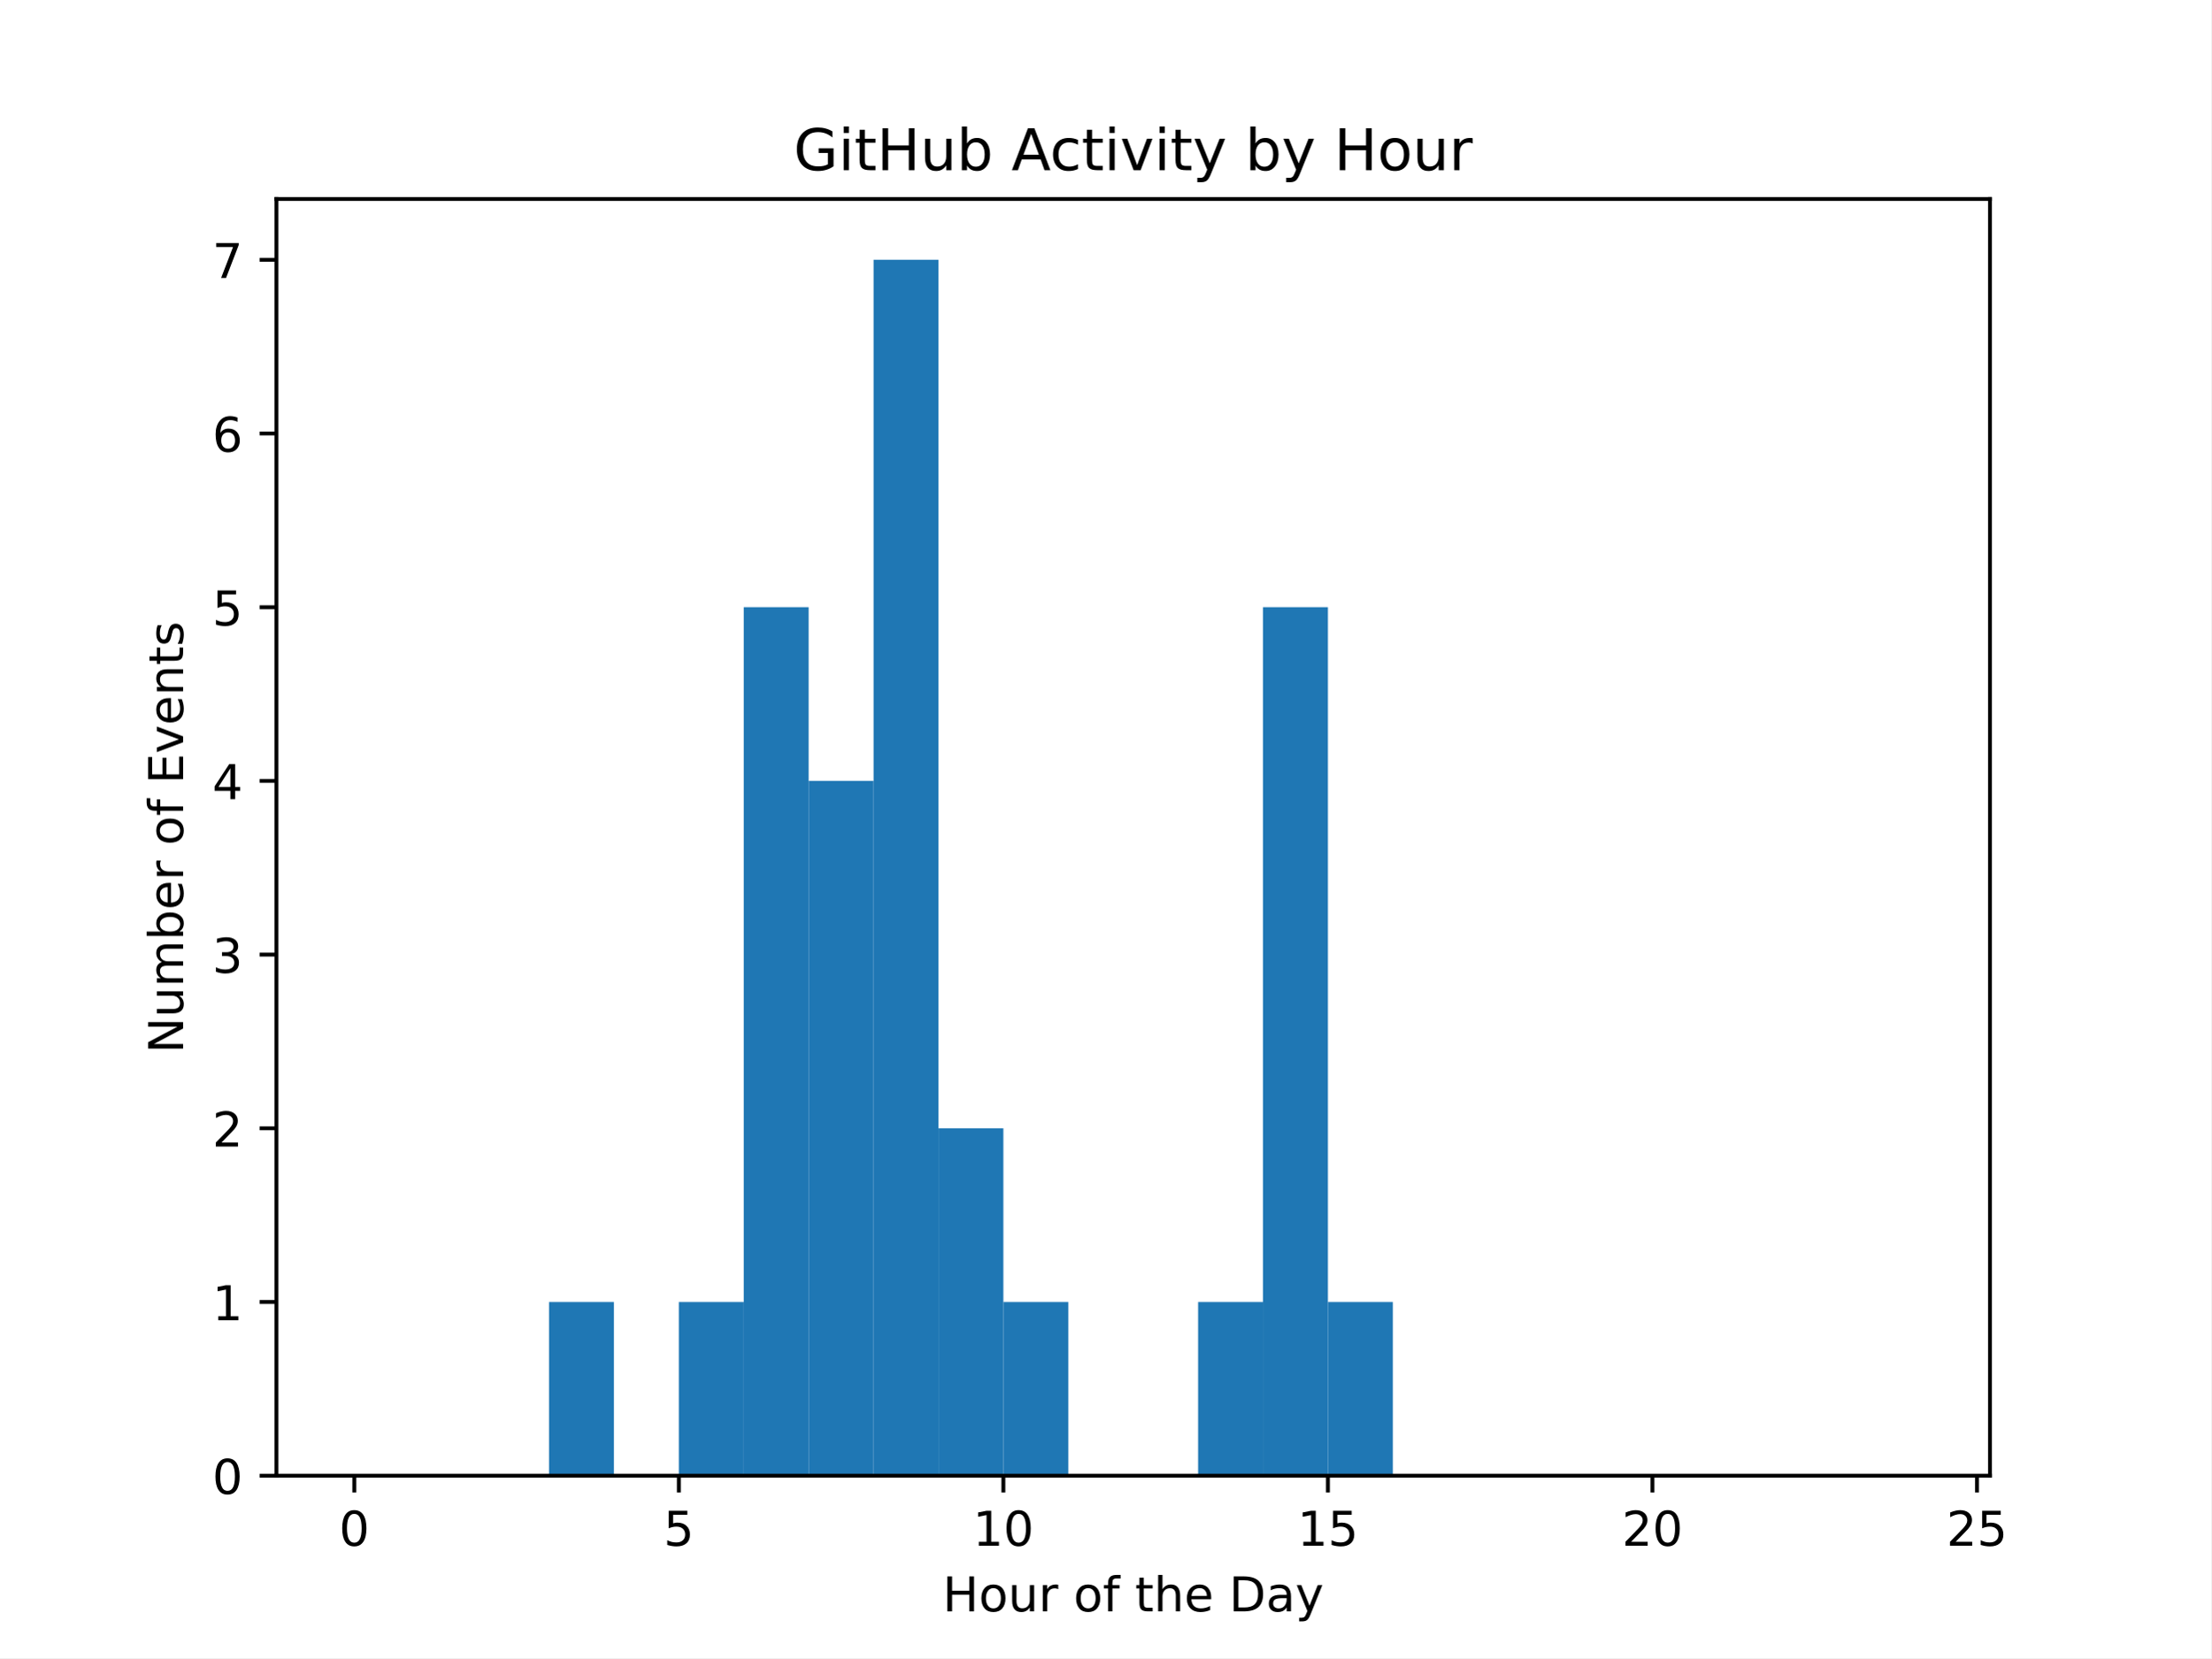
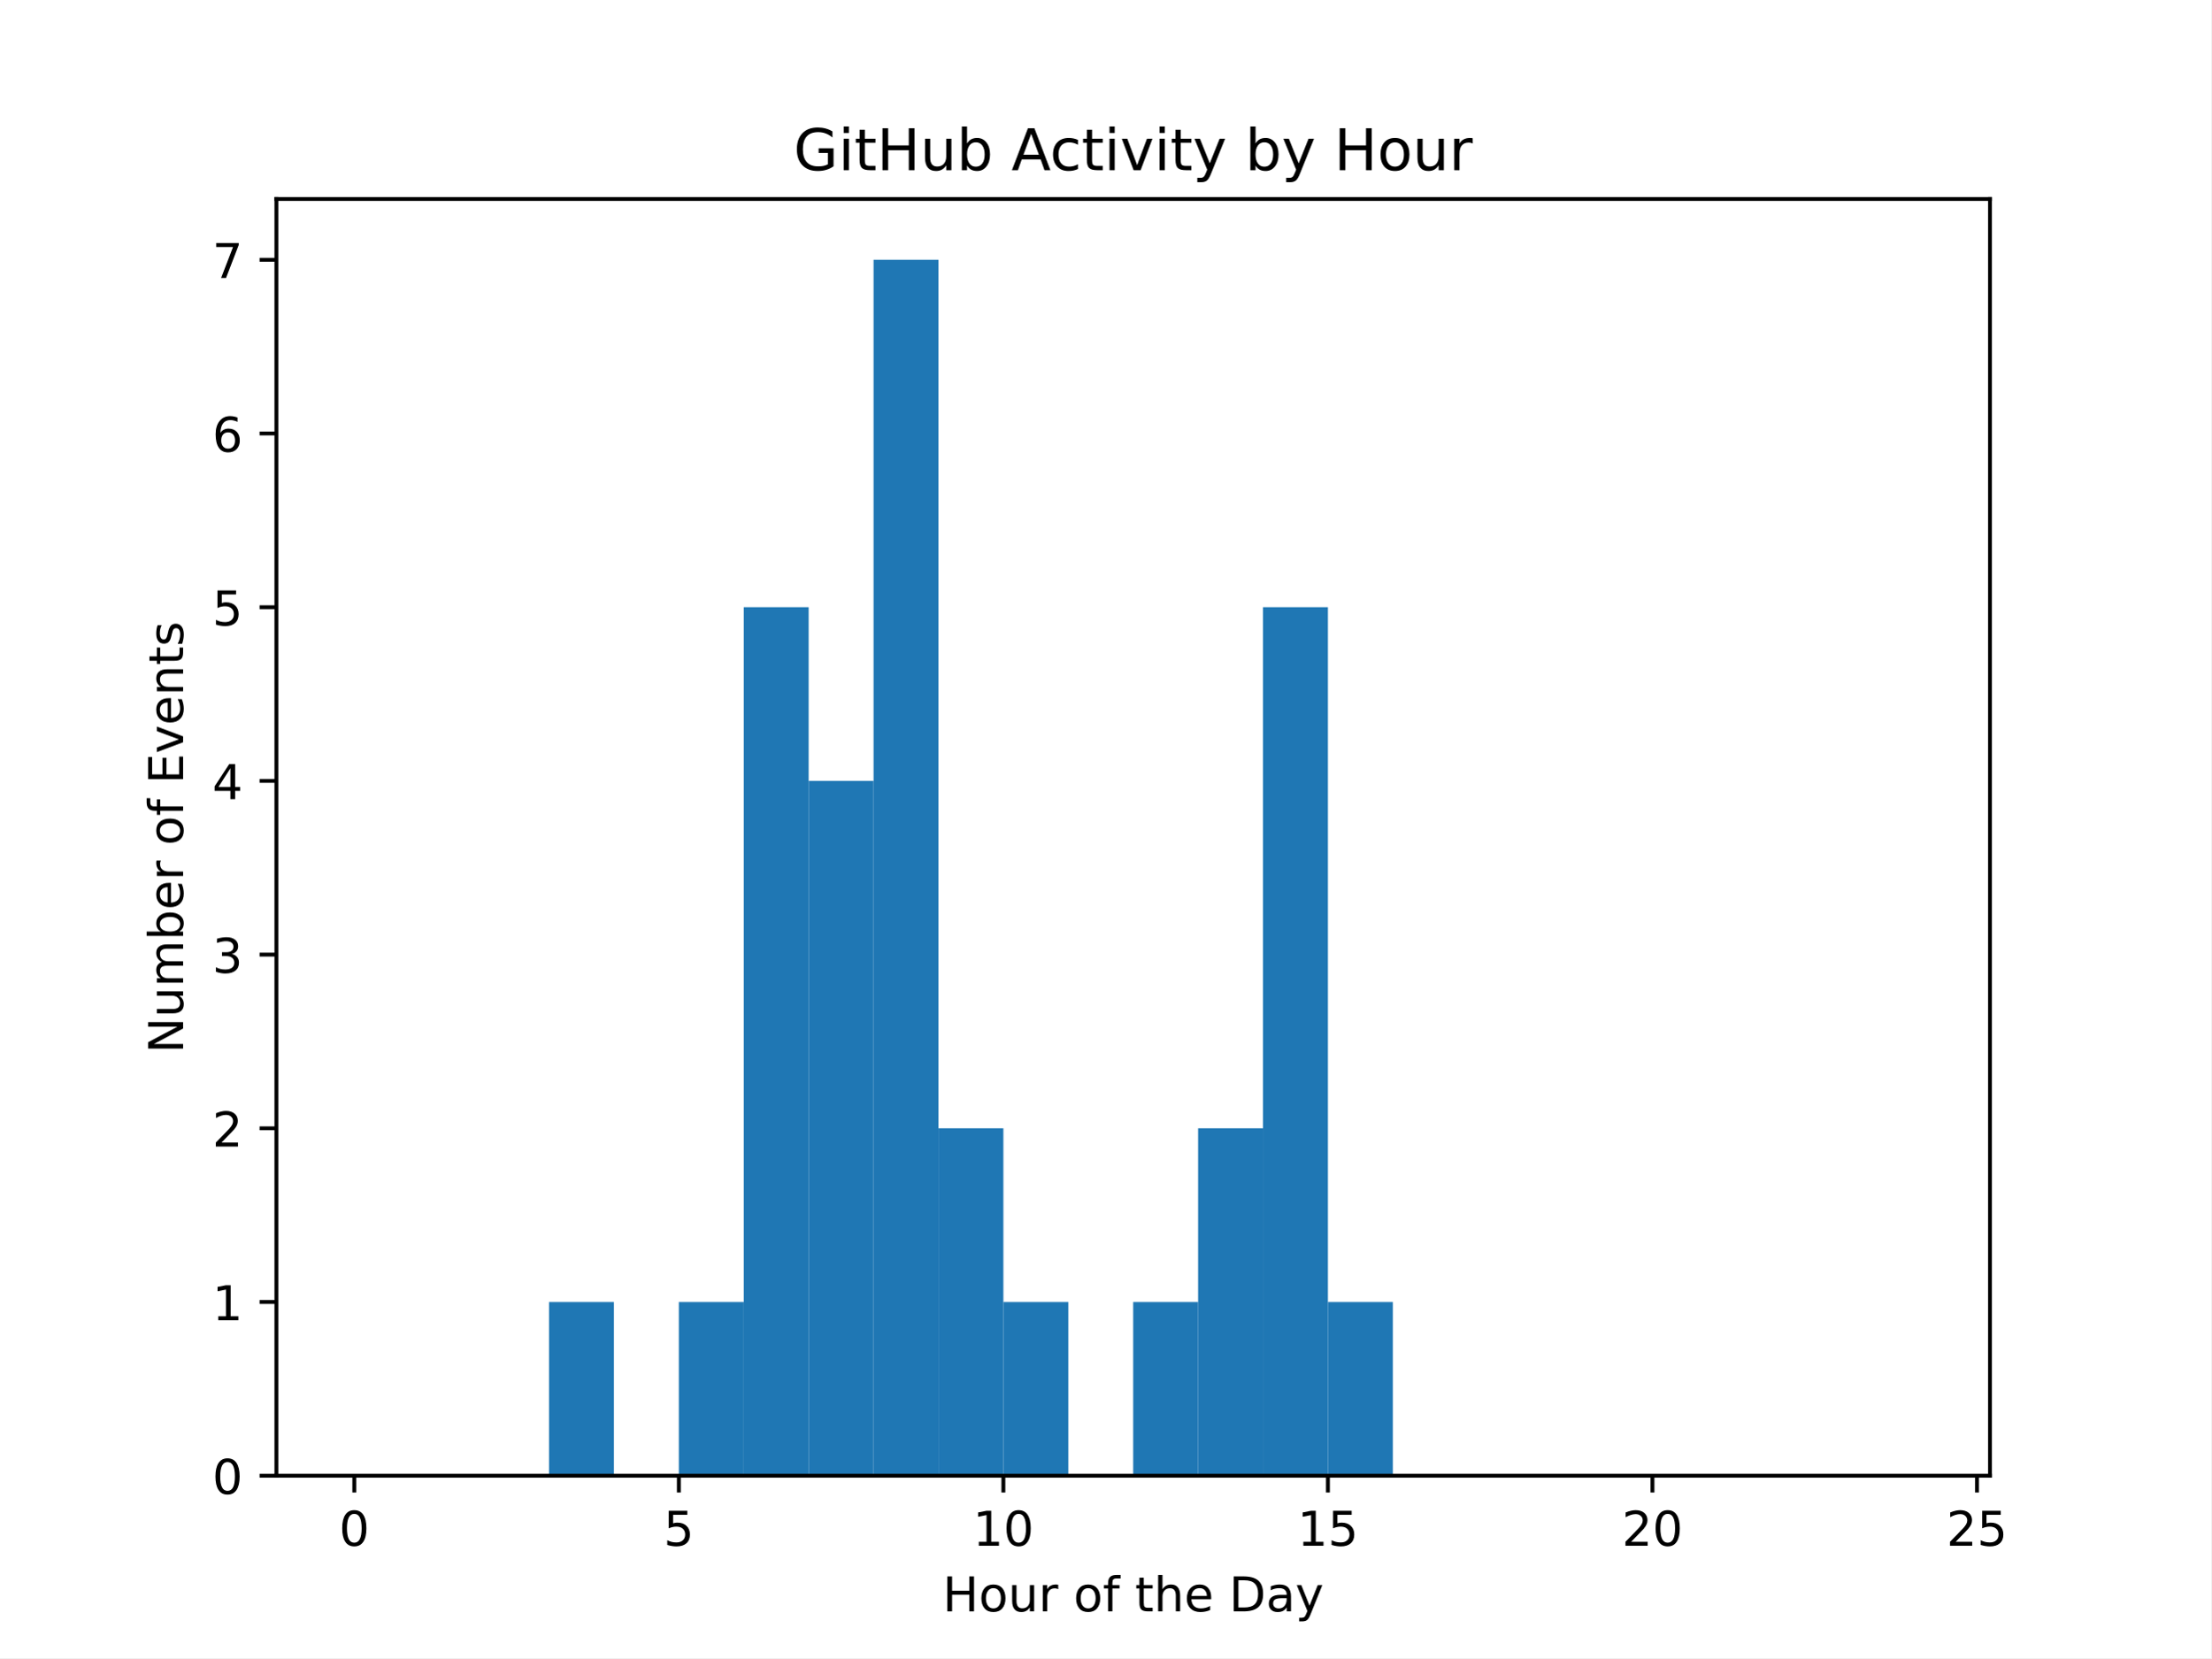
<svg xmlns="http://www.w3.org/2000/svg" xmlns:xlink="http://www.w3.org/1999/xlink" width="460.8pt" height="345.6pt" viewBox="0 0 460.8 345.6" version="1.1">
  <defs>
    <style type="text/css">*{stroke-linejoin: round; stroke-linecap: butt}</style>
  </defs>
  <g id="figure_1">
    <g id="patch_1">
      <path d="M 0 345.6  L 460.8 345.6  L 460.8 0  L 0 0  z " style="fill: #ffffff" />
    </g>
    <g id="axes_1">
      <g id="patch_2">
        <path d="M 57.6 307.584  L 414.72 307.584  L 414.72 41.472  L 57.6 41.472  z " style="fill: #ffffff" />
      </g>
      <g id="patch_3">
-         <path d="M 73.833 307.584  L 87.36 307.584  L 87.36 307.584  L 73.833 307.584  z " clip-path="url(#p071bc05640)" style="fill: #1f77b4" />
+         <path d="M 73.833 307.584  L 87.36 307.584  L 87.36 307.584  L 73.833 307.584  z " clip-path="url(#p3cbba0bc69)" style="fill: #1f77b4" />
      </g>
      <g id="patch_4">
-         <path d="M 87.36 307.584  L 100.887 307.584  L 100.887 307.584  L 87.36 307.584  z " clip-path="url(#p071bc05640)" style="fill: #1f77b4" />
+         <path d="M 87.36 307.584  L 100.887 307.584  L 100.887 307.584  L 87.36 307.584  z " clip-path="url(#p3cbba0bc69)" style="fill: #1f77b4" />
      </g>
      <g id="patch_5">
-         <path d="M 100.887 307.584  L 114.415 307.584  L 114.415 307.584  L 100.887 307.584  z " clip-path="url(#p071bc05640)" style="fill: #1f77b4" />
+         <path d="M 100.887 307.584  L 114.415 307.584  L 114.415 307.584  L 100.887 307.584  z " clip-path="url(#p3cbba0bc69)" style="fill: #1f77b4" />
      </g>
      <g id="patch_6">
-         <path d="M 114.415 307.584  L 127.942 307.584  L 127.942 271.378  L 114.415 271.378  z " clip-path="url(#p071bc05640)" style="fill: #1f77b4" />
+         <path d="M 114.415 307.584  L 127.942 307.584  L 127.942 271.378  L 114.415 271.378  z " clip-path="url(#p3cbba0bc69)" style="fill: #1f77b4" />
      </g>
      <g id="patch_7">
-         <path d="M 127.942 307.584  L 141.469 307.584  L 141.469 307.584  L 127.942 307.584  z " clip-path="url(#p071bc05640)" style="fill: #1f77b4" />
+         <path d="M 127.942 307.584  L 141.469 307.584  L 141.469 307.584  L 127.942 307.584  z " clip-path="url(#p3cbba0bc69)" style="fill: #1f77b4" />
      </g>
      <g id="patch_8">
-         <path d="M 141.469 307.584  L 154.996 307.584  L 154.996 271.378  L 141.469 271.378  z " clip-path="url(#p071bc05640)" style="fill: #1f77b4" />
+         <path d="M 141.469 307.584  L 154.996 307.584  L 154.996 271.378  L 141.469 271.378  z " clip-path="url(#p3cbba0bc69)" style="fill: #1f77b4" />
      </g>
      <g id="patch_9">
-         <path d="M 154.996 307.584  L 168.524 307.584  L 168.524 126.555  L 154.996 126.555  z " clip-path="url(#p071bc05640)" style="fill: #1f77b4" />
+         <path d="M 154.996 307.584  L 168.524 307.584  L 168.524 126.555  L 154.996 126.555  z " clip-path="url(#p3cbba0bc69)" style="fill: #1f77b4" />
      </g>
      <g id="patch_10">
-         <path d="M 168.524 307.584  L 182.051 307.584  L 182.051 162.761  L 168.524 162.761  z " clip-path="url(#p071bc05640)" style="fill: #1f77b4" />
+         <path d="M 168.524 307.584  L 182.051 307.584  L 182.051 162.761  L 168.524 162.761  z " clip-path="url(#p3cbba0bc69)" style="fill: #1f77b4" />
      </g>
      <g id="patch_11">
-         <path d="M 182.051 307.584  L 195.578 307.584  L 195.578 54.144  L 182.051 54.144  z " clip-path="url(#p071bc05640)" style="fill: #1f77b4" />
+         <path d="M 182.051 307.584  L 195.578 307.584  L 195.578 54.144  L 182.051 54.144  z " clip-path="url(#p3cbba0bc69)" style="fill: #1f77b4" />
      </g>
      <g id="patch_12">
-         <path d="M 195.578 307.584  L 209.105 307.584  L 209.105 235.173  L 195.578 235.173  z " clip-path="url(#p071bc05640)" style="fill: #1f77b4" />
+         <path d="M 195.578 307.584  L 209.105 307.584  L 209.105 235.173  L 195.578 235.173  z " clip-path="url(#p3cbba0bc69)" style="fill: #1f77b4" />
      </g>
      <g id="patch_13">
-         <path d="M 209.105 307.584  L 222.633 307.584  L 222.633 271.378  L 209.105 271.378  z " clip-path="url(#p071bc05640)" style="fill: #1f77b4" />
+         <path d="M 209.105 307.584  L 222.633 307.584  L 222.633 271.378  L 209.105 271.378  z " clip-path="url(#p3cbba0bc69)" style="fill: #1f77b4" />
      </g>
      <g id="patch_14">
-         <path d="M 222.633 307.584  L 236.16 307.584  L 236.16 307.584  L 222.633 307.584  z " clip-path="url(#p071bc05640)" style="fill: #1f77b4" />
+         <path d="M 222.633 307.584  L 236.16 307.584  L 236.16 307.584  L 222.633 307.584  z " clip-path="url(#p3cbba0bc69)" style="fill: #1f77b4" />
      </g>
      <g id="patch_15">
-         <path d="M 236.16 307.584  L 249.687 307.584  L 249.687 307.584  L 236.16 307.584  z " clip-path="url(#p071bc05640)" style="fill: #1f77b4" />
+         <path d="M 236.16 307.584  L 249.687 307.584  L 249.687 271.378  L 236.16 271.378  z " clip-path="url(#p3cbba0bc69)" style="fill: #1f77b4" />
      </g>
      <g id="patch_16">
-         <path d="M 249.687 307.584  L 263.215 307.584  L 263.215 271.378  L 249.687 271.378  z " clip-path="url(#p071bc05640)" style="fill: #1f77b4" />
+         <path d="M 249.687 307.584  L 263.215 307.584  L 263.215 235.173  L 249.687 235.173  z " clip-path="url(#p3cbba0bc69)" style="fill: #1f77b4" />
      </g>
      <g id="patch_17">
-         <path d="M 263.215 307.584  L 276.742 307.584  L 276.742 126.555  L 263.215 126.555  z " clip-path="url(#p071bc05640)" style="fill: #1f77b4" />
+         <path d="M 263.215 307.584  L 276.742 307.584  L 276.742 126.555  L 263.215 126.555  z " clip-path="url(#p3cbba0bc69)" style="fill: #1f77b4" />
      </g>
      <g id="patch_18">
-         <path d="M 276.742 307.584  L 290.269 307.584  L 290.269 271.378  L 276.742 271.378  z " clip-path="url(#p071bc05640)" style="fill: #1f77b4" />
+         <path d="M 276.742 307.584  L 290.269 307.584  L 290.269 271.378  L 276.742 271.378  z " clip-path="url(#p3cbba0bc69)" style="fill: #1f77b4" />
      </g>
      <g id="patch_19">
-         <path d="M 290.269 307.584  L 303.796 307.584  L 303.796 307.584  L 290.269 307.584  z " clip-path="url(#p071bc05640)" style="fill: #1f77b4" />
+         <path d="M 290.269 307.584  L 303.796 307.584  L 303.796 307.584  L 290.269 307.584  z " clip-path="url(#p3cbba0bc69)" style="fill: #1f77b4" />
      </g>
      <g id="patch_20">
-         <path d="M 303.796 307.584  L 317.324 307.584  L 317.324 307.584  L 303.796 307.584  z " clip-path="url(#p071bc05640)" style="fill: #1f77b4" />
+         <path d="M 303.796 307.584  L 317.324 307.584  L 317.324 307.584  L 303.796 307.584  z " clip-path="url(#p3cbba0bc69)" style="fill: #1f77b4" />
      </g>
      <g id="patch_21">
-         <path d="M 317.324 307.584  L 330.851 307.584  L 330.851 307.584  L 317.324 307.584  z " clip-path="url(#p071bc05640)" style="fill: #1f77b4" />
+         <path d="M 317.324 307.584  L 330.851 307.584  L 330.851 307.584  L 317.324 307.584  z " clip-path="url(#p3cbba0bc69)" style="fill: #1f77b4" />
      </g>
      <g id="patch_22">
-         <path d="M 330.851 307.584  L 344.378 307.584  L 344.378 307.584  L 330.851 307.584  z " clip-path="url(#p071bc05640)" style="fill: #1f77b4" />
+         <path d="M 330.851 307.584  L 344.378 307.584  L 344.378 307.584  L 330.851 307.584  z " clip-path="url(#p3cbba0bc69)" style="fill: #1f77b4" />
      </g>
      <g id="patch_23">
-         <path d="M 344.378 307.584  L 357.905 307.584  L 357.905 307.584  L 344.378 307.584  z " clip-path="url(#p071bc05640)" style="fill: #1f77b4" />
+         <path d="M 344.378 307.584  L 357.905 307.584  L 357.905 307.584  L 344.378 307.584  z " clip-path="url(#p3cbba0bc69)" style="fill: #1f77b4" />
      </g>
      <g id="patch_24">
-         <path d="M 357.905 307.584  L 371.433 307.584  L 371.433 307.584  L 357.905 307.584  z " clip-path="url(#p071bc05640)" style="fill: #1f77b4" />
+         <path d="M 357.905 307.584  L 371.433 307.584  L 371.433 307.584  L 357.905 307.584  z " clip-path="url(#p3cbba0bc69)" style="fill: #1f77b4" />
      </g>
      <g id="patch_25">
-         <path d="M 371.433 307.584  L 384.96 307.584  L 384.96 307.584  L 371.433 307.584  z " clip-path="url(#p071bc05640)" style="fill: #1f77b4" />
+         <path d="M 371.433 307.584  L 384.96 307.584  L 384.96 307.584  L 371.433 307.584  z " clip-path="url(#p3cbba0bc69)" style="fill: #1f77b4" />
      </g>
      <g id="patch_26">
-         <path d="M 384.96 307.584  L 398.487 307.584  L 398.487 307.584  L 384.96 307.584  z " clip-path="url(#p071bc05640)" style="fill: #1f77b4" />
+         <path d="M 384.96 307.584  L 398.487 307.584  L 398.487 307.584  L 384.96 307.584  z " clip-path="url(#p3cbba0bc69)" style="fill: #1f77b4" />
      </g>
      <g id="matplotlib.axis_1">
        <g id="xtick_1">
          <g id="line2d_1">
            <defs>
-               <path id="m76fe53823c" d="M 0 0  L 0 3.5  " style="stroke: #000000; stroke-width: 0.8" />
+               <path id="m17917fd426" d="M 0 0  L 0 3.5  " style="stroke: #000000; stroke-width: 0.8" />
            </defs>
            <g>
-               <use xlink:href="#m76fe53823c" x="73.833" y="307.584" style="stroke: #000000; stroke-width: 0.8" />
+               <use xlink:href="#m17917fd426" x="73.833" y="307.584" style="stroke: #000000; stroke-width: 0.8" />
            </g>
          </g>
          <g id="text_1">
            <g transform="translate(70.65148 322.1824) scale(0.1 -0.1)">
              <defs>
                <path id="DejaVuSans-30" d="M 2034 4250  Q 1547 4250 1301 3770  Q 1056 3291 1056 2328  Q 1056 1369 1301 889  Q 1547 409 2034 409  Q 2525 409 2770 889  Q 3016 1369 3016 2328  Q 3016 3291 2770 3770  Q 2525 4250 2034 4250  z M 2034 4750  Q 2819 4750 3233 4129  Q 3647 3509 3647 2328  Q 3647 1150 3233 529  Q 2819 -91 2034 -91  Q 1250 -91 836 529  Q 422 1150 422 2328  Q 422 3509 836 4129  Q 1250 4750 2034 4750  z " transform="scale(0.015625)" />
              </defs>
              <use xlink:href="#DejaVuSans-30" />
            </g>
          </g>
        </g>
        <g id="xtick_2">
          <g id="line2d_2">
            <g>
-               <use xlink:href="#m76fe53823c" x="141.469" y="307.584" style="stroke: #000000; stroke-width: 0.8" />
+               <use xlink:href="#m17917fd426" x="141.469" y="307.584" style="stroke: #000000; stroke-width: 0.8" />
            </g>
          </g>
          <g id="text_2">
            <g transform="translate(138.2878 322.1824) scale(0.1 -0.1)">
              <defs>
                <path id="DejaVuSans-35" d="M 691 4666  L 3169 4666  L 3169 4134  L 1269 4134  L 1269 2991  Q 1406 3038 1543 3061  Q 1681 3084 1819 3084  Q 2600 3084 3056 2656  Q 3513 2228 3513 1497  Q 3513 744 3044 326  Q 2575 -91 1722 -91  Q 1428 -91 1123 -41  Q 819 9 494 109  L 494 744  Q 775 591 1075 516  Q 1375 441 1709 441  Q 2250 441 2565 725  Q 2881 1009 2881 1497  Q 2881 1984 2565 2268  Q 2250 2553 1709 2553  Q 1456 2553 1204 2497  Q 953 2441 691 2322  L 691 4666  z " transform="scale(0.015625)" />
              </defs>
              <use xlink:href="#DejaVuSans-35" />
            </g>
          </g>
        </g>
        <g id="xtick_3">
          <g id="line2d_3">
            <g>
-               <use xlink:href="#m76fe53823c" x="209.105" y="307.584" style="stroke: #000000; stroke-width: 0.8" />
+               <use xlink:href="#m17917fd426" x="209.105" y="307.584" style="stroke: #000000; stroke-width: 0.8" />
            </g>
          </g>
          <g id="text_3">
            <g transform="translate(202.743 322.1824) scale(0.1 -0.1)">
              <defs>
                <path id="DejaVuSans-31" d="M 794 531  L 1825 531  L 1825 4091  L 703 3866  L 703 4441  L 1819 4666  L 2450 4666  L 2450 531  L 3481 531  L 3481 0  L 794 0  L 794 531  z " transform="scale(0.015625)" />
              </defs>
              <use xlink:href="#DejaVuSans-31" />
              <use xlink:href="#DejaVuSans-30" transform="translate(63.62305 0)" />
            </g>
          </g>
        </g>
        <g id="xtick_4">
          <g id="line2d_4">
            <g>
-               <use xlink:href="#m76fe53823c" x="276.742" y="307.584" style="stroke: #000000; stroke-width: 0.8" />
+               <use xlink:href="#m17917fd426" x="276.742" y="307.584" style="stroke: #000000; stroke-width: 0.8" />
            </g>
          </g>
          <g id="text_4">
            <g transform="translate(270.3793 322.1824) scale(0.1 -0.1)">
              <use xlink:href="#DejaVuSans-31" />
              <use xlink:href="#DejaVuSans-35" transform="translate(63.62305 0)" />
            </g>
          </g>
        </g>
        <g id="xtick_5">
          <g id="line2d_5">
            <g>
-               <use xlink:href="#m76fe53823c" x="344.378" y="307.584" style="stroke: #000000; stroke-width: 0.8" />
+               <use xlink:href="#m17917fd426" x="344.378" y="307.584" style="stroke: #000000; stroke-width: 0.8" />
            </g>
          </g>
          <g id="text_5">
            <g transform="translate(338.0157 322.1824) scale(0.1 -0.1)">
              <defs>
                <path id="DejaVuSans-32" d="M 1228 531  L 3431 531  L 3431 0  L 469 0  L 469 531  Q 828 903 1448 1529  Q 2069 2156 2228 2338  Q 2531 2678 2651 2914  Q 2772 3150 2772 3378  Q 2772 3750 2511 3984  Q 2250 4219 1831 4219  Q 1534 4219 1204 4116  Q 875 4013 500 3803  L 500 4441  Q 881 4594 1212 4672  Q 1544 4750 1819 4750  Q 2544 4750 2975 4387  Q 3406 4025 3406 3419  Q 3406 3131 3298 2873  Q 3191 2616 2906 2266  Q 2828 2175 2409 1742  Q 1991 1309 1228 531  z " transform="scale(0.015625)" />
              </defs>
              <use xlink:href="#DejaVuSans-32" />
              <use xlink:href="#DejaVuSans-30" transform="translate(63.62305 0)" />
            </g>
          </g>
        </g>
        <g id="xtick_6">
          <g id="line2d_6">
            <g>
-               <use xlink:href="#m76fe53823c" x="412.015" y="307.584" style="stroke: #000000; stroke-width: 0.8" />
+               <use xlink:href="#m17917fd426" x="412.015" y="307.584" style="stroke: #000000; stroke-width: 0.8" />
            </g>
          </g>
          <g id="text_6">
            <g transform="translate(405.652 322.1824) scale(0.1 -0.1)">
              <use xlink:href="#DejaVuSans-32" />
              <use xlink:href="#DejaVuSans-35" transform="translate(63.62305 0)" />
            </g>
          </g>
        </g>
        <g id="text_7">
          <g transform="translate(196.4506 335.8606) scale(0.1 -0.1)">
            <defs>
              <path id="DejaVuSans-48" d="M 628 4666  L 1259 4666  L 1259 2753  L 3553 2753  L 3553 4666  L 4184 4666  L 4184 0  L 3553 0  L 3553 2222  L 1259 2222  L 1259 0  L 628 0  L 628 4666  z " transform="scale(0.015625)" />
              <path id="DejaVuSans-6f" d="M 1959 3097  Q 1497 3097 1228 2736  Q 959 2375 959 1747  Q 959 1119 1226 758  Q 1494 397 1959 397  Q 2419 397 2687 759  Q 2956 1122 2956 1747  Q 2956 2369 2687 2733  Q 2419 3097 1959 3097  z M 1959 3584  Q 2709 3584 3137 3096  Q 3566 2609 3566 1747  Q 3566 888 3137 398  Q 2709 -91 1959 -91  Q 1206 -91 779 398  Q 353 888 353 1747  Q 353 2609 779 3096  Q 1206 3584 1959 3584  z " transform="scale(0.015625)" />
              <path id="DejaVuSans-75" d="M 544 1381  L 544 3500  L 1119 3500  L 1119 1403  Q 1119 906 1312 657  Q 1506 409 1894 409  Q 2359 409 2629 706  Q 2900 1003 2900 1516  L 2900 3500  L 3475 3500  L 3475 0  L 2900 0  L 2900 538  Q 2691 219 2414 64  Q 2138 -91 1772 -91  Q 1169 -91 856 284  Q 544 659 544 1381  z M 1991 3584  L 1991 3584  z " transform="scale(0.015625)" />
              <path id="DejaVuSans-72" d="M 2631 2963  Q 2534 3019 2420 3045  Q 2306 3072 2169 3072  Q 1681 3072 1420 2755  Q 1159 2438 1159 1844  L 1159 0  L 581 0  L 581 3500  L 1159 3500  L 1159 2956  Q 1341 3275 1631 3429  Q 1922 3584 2338 3584  Q 2397 3584 2469 3576  Q 2541 3569 2628 3553  L 2631 2963  z " transform="scale(0.015625)" />
              <path id="DejaVuSans-20" transform="scale(0.015625)" />
              <path id="DejaVuSans-66" d="M 2375 4863  L 2375 4384  L 1825 4384  Q 1516 4384 1395 4259  Q 1275 4134 1275 3809  L 1275 3500  L 2222 3500  L 2222 3053  L 1275 3053  L 1275 0  L 697 0  L 697 3053  L 147 3053  L 147 3500  L 697 3500  L 697 3744  Q 697 4328 969 4595  Q 1241 4863 1831 4863  L 2375 4863  z " transform="scale(0.015625)" />
              <path id="DejaVuSans-74" d="M 1172 4494  L 1172 3500  L 2356 3500  L 2356 3053  L 1172 3053  L 1172 1153  Q 1172 725 1289 603  Q 1406 481 1766 481  L 2356 481  L 2356 0  L 1766 0  Q 1100 0 847 248  Q 594 497 594 1153  L 594 3053  L 172 3053  L 172 3500  L 594 3500  L 594 4494  L 1172 4494  z " transform="scale(0.015625)" />
              <path id="DejaVuSans-68" d="M 3513 2113  L 3513 0  L 2938 0  L 2938 2094  Q 2938 2591 2744 2837  Q 2550 3084 2163 3084  Q 1697 3084 1428 2787  Q 1159 2491 1159 1978  L 1159 0  L 581 0  L 581 4863  L 1159 4863  L 1159 2956  Q 1366 3272 1645 3428  Q 1925 3584 2291 3584  Q 2894 3584 3203 3211  Q 3513 2838 3513 2113  z " transform="scale(0.015625)" />
              <path id="DejaVuSans-65" d="M 3597 1894  L 3597 1613  L 953 1613  Q 991 1019 1311 708  Q 1631 397 2203 397  Q 2534 397 2845 478  Q 3156 559 3463 722  L 3463 178  Q 3153 47 2828 -22  Q 2503 -91 2169 -91  Q 1331 -91 842 396  Q 353 884 353 1716  Q 353 2575 817 3079  Q 1281 3584 2069 3584  Q 2775 3584 3186 3129  Q 3597 2675 3597 1894  z M 3022 2063  Q 3016 2534 2758 2815  Q 2500 3097 2075 3097  Q 1594 3097 1305 2825  Q 1016 2553 972 2059  L 3022 2063  z " transform="scale(0.015625)" />
              <path id="DejaVuSans-44" d="M 1259 4147  L 1259 519  L 2022 519  Q 2988 519 3436 956  Q 3884 1394 3884 2338  Q 3884 3275 3436 3711  Q 2988 4147 2022 4147  L 1259 4147  z M 628 4666  L 1925 4666  Q 3281 4666 3915 4102  Q 4550 3538 4550 2338  Q 4550 1131 3912 565  Q 3275 0 1925 0  L 628 0  L 628 4666  z " transform="scale(0.015625)" />
              <path id="DejaVuSans-61" d="M 2194 1759  Q 1497 1759 1228 1600  Q 959 1441 959 1056  Q 959 750 1161 570  Q 1363 391 1709 391  Q 2188 391 2477 730  Q 2766 1069 2766 1631  L 2766 1759  L 2194 1759  z M 3341 1997  L 3341 0  L 2766 0  L 2766 531  Q 2569 213 2275 61  Q 1981 -91 1556 -91  Q 1019 -91 701 211  Q 384 513 384 1019  Q 384 1609 779 1909  Q 1175 2209 1959 2209  L 2766 2209  L 2766 2266  Q 2766 2663 2505 2880  Q 2244 3097 1772 3097  Q 1472 3097 1187 3025  Q 903 2953 641 2809  L 641 3341  Q 956 3463 1253 3523  Q 1550 3584 1831 3584  Q 2591 3584 2966 3190  Q 3341 2797 3341 1997  z " transform="scale(0.015625)" />
              <path id="DejaVuSans-79" d="M 2059 -325  Q 1816 -950 1584 -1140  Q 1353 -1331 966 -1331  L 506 -1331  L 506 -850  L 844 -850  Q 1081 -850 1212 -737  Q 1344 -625 1503 -206  L 1606 56  L 191 3500  L 800 3500  L 1894 763  L 2988 3500  L 3597 3500  L 2059 -325  z " transform="scale(0.015625)" />
            </defs>
            <use xlink:href="#DejaVuSans-48" />
            <use xlink:href="#DejaVuSans-6f" transform="translate(75.19531 0)" />
            <use xlink:href="#DejaVuSans-75" transform="translate(136.377 0)" />
            <use xlink:href="#DejaVuSans-72" transform="translate(199.7559 0)" />
            <use xlink:href="#DejaVuSans-20" transform="translate(240.8691 0)" />
            <use xlink:href="#DejaVuSans-6f" transform="translate(272.6562 0)" />
            <use xlink:href="#DejaVuSans-66" transform="translate(333.8379 0)" />
            <use xlink:href="#DejaVuSans-20" transform="translate(369.043 0)" />
            <use xlink:href="#DejaVuSans-74" transform="translate(400.8301 0)" />
            <use xlink:href="#DejaVuSans-68" transform="translate(440.0391 0)" />
            <use xlink:href="#DejaVuSans-65" transform="translate(503.418 0)" />
            <use xlink:href="#DejaVuSans-20" transform="translate(564.9414 0)" />
            <use xlink:href="#DejaVuSans-44" transform="translate(596.7285 0)" />
            <use xlink:href="#DejaVuSans-61" transform="translate(673.7305 0)" />
            <use xlink:href="#DejaVuSans-79" transform="translate(735.0098 0)" />
          </g>
        </g>
      </g>
      <g id="matplotlib.axis_2">
        <g id="ytick_1">
          <g id="line2d_7">
            <defs>
-               <path id="m99db6edd96" d="M 0 0  L -3.5 0  " style="stroke: #000000; stroke-width: 0.8" />
+               <path id="m045ab14d7b" d="M 0 0  L -3.5 0  " style="stroke: #000000; stroke-width: 0.8" />
            </defs>
            <g>
-               <use xlink:href="#m99db6edd96" x="57.6" y="307.584" style="stroke: #000000; stroke-width: 0.8" />
+               <use xlink:href="#m045ab14d7b" x="57.6" y="307.584" style="stroke: #000000; stroke-width: 0.8" />
            </g>
          </g>
          <g id="text_8">
            <g transform="translate(44.2375 311.3832) scale(0.1 -0.1)">
              <use xlink:href="#DejaVuSans-30" />
            </g>
          </g>
        </g>
        <g id="ytick_2">
          <g id="line2d_8">
            <g>
-               <use xlink:href="#m99db6edd96" x="57.6" y="271.378" style="stroke: #000000; stroke-width: 0.8" />
+               <use xlink:href="#m045ab14d7b" x="57.6" y="271.378" style="stroke: #000000; stroke-width: 0.8" />
            </g>
          </g>
          <g id="text_9">
            <g transform="translate(44.2375 275.1775) scale(0.1 -0.1)">
              <use xlink:href="#DejaVuSans-31" />
            </g>
          </g>
        </g>
        <g id="ytick_3">
          <g id="line2d_9">
            <g>
-               <use xlink:href="#m99db6edd96" x="57.6" y="235.173" style="stroke: #000000; stroke-width: 0.8" />
+               <use xlink:href="#m045ab14d7b" x="57.6" y="235.173" style="stroke: #000000; stroke-width: 0.8" />
            </g>
          </g>
          <g id="text_10">
            <g transform="translate(44.2375 238.9718) scale(0.1 -0.1)">
              <use xlink:href="#DejaVuSans-32" />
            </g>
          </g>
        </g>
        <g id="ytick_4">
          <g id="line2d_10">
            <g>
-               <use xlink:href="#m99db6edd96" x="57.6" y="198.967" style="stroke: #000000; stroke-width: 0.8" />
+               <use xlink:href="#m045ab14d7b" x="57.6" y="198.967" style="stroke: #000000; stroke-width: 0.8" />
            </g>
          </g>
          <g id="text_11">
            <g transform="translate(44.2375 202.7661) scale(0.1 -0.1)">
              <defs>
                <path id="DejaVuSans-33" d="M 2597 2516  Q 3050 2419 3304 2112  Q 3559 1806 3559 1356  Q 3559 666 3084 287  Q 2609 -91 1734 -91  Q 1441 -91 1130 -33  Q 819 25 488 141  L 488 750  Q 750 597 1062 519  Q 1375 441 1716 441  Q 2309 441 2620 675  Q 2931 909 2931 1356  Q 2931 1769 2642 2001  Q 2353 2234 1838 2234  L 1294 2234  L 1294 2753  L 1863 2753  Q 2328 2753 2575 2939  Q 2822 3125 2822 3475  Q 2822 3834 2567 4026  Q 2313 4219 1838 4219  Q 1578 4219 1281 4162  Q 984 4106 628 3988  L 628 4550  Q 988 4650 1302 4700  Q 1616 4750 1894 4750  Q 2613 4750 3031 4423  Q 3450 4097 3450 3541  Q 3450 3153 3228 2886  Q 3006 2619 2597 2516  z " transform="scale(0.015625)" />
              </defs>
              <use xlink:href="#DejaVuSans-33" />
            </g>
          </g>
        </g>
        <g id="ytick_5">
          <g id="line2d_11">
            <g>
-               <use xlink:href="#m99db6edd96" x="57.6" y="162.761" style="stroke: #000000; stroke-width: 0.8" />
+               <use xlink:href="#m045ab14d7b" x="57.6" y="162.761" style="stroke: #000000; stroke-width: 0.8" />
            </g>
          </g>
          <g id="text_12">
            <g transform="translate(44.2375 166.5604) scale(0.1 -0.1)">
              <defs>
                <path id="DejaVuSans-34" d="M 2419 4116  L 825 1625  L 2419 1625  L 2419 4116  z M 2253 4666  L 3047 4666  L 3047 1625  L 3713 1625  L 3713 1100  L 3047 1100  L 3047 0  L 2419 0  L 2419 1100  L 313 1100  L 313 1709  L 2253 4666  z " transform="scale(0.015625)" />
              </defs>
              <use xlink:href="#DejaVuSans-34" />
            </g>
          </g>
        </g>
        <g id="ytick_6">
          <g id="line2d_12">
            <g>
-               <use xlink:href="#m99db6edd96" x="57.6" y="126.555" style="stroke: #000000; stroke-width: 0.8" />
+               <use xlink:href="#m045ab14d7b" x="57.6" y="126.555" style="stroke: #000000; stroke-width: 0.8" />
            </g>
          </g>
          <g id="text_13">
            <g transform="translate(44.2375 130.3546) scale(0.1 -0.1)">
              <use xlink:href="#DejaVuSans-35" />
            </g>
          </g>
        </g>
        <g id="ytick_7">
          <g id="line2d_13">
            <g>
-               <use xlink:href="#m99db6edd96" x="57.6" y="90.35" style="stroke: #000000; stroke-width: 0.8" />
+               <use xlink:href="#m045ab14d7b" x="57.6" y="90.35" style="stroke: #000000; stroke-width: 0.8" />
            </g>
          </g>
          <g id="text_14">
            <g transform="translate(44.2375 94.14893) scale(0.1 -0.1)">
              <defs>
                <path id="DejaVuSans-36" d="M 2113 2584  Q 1688 2584 1439 2293  Q 1191 2003 1191 1497  Q 1191 994 1439 701  Q 1688 409 2113 409  Q 2538 409 2786 701  Q 3034 994 3034 1497  Q 3034 2003 2786 2293  Q 2538 2584 2113 2584  z M 3366 4563  L 3366 3988  Q 3128 4100 2886 4159  Q 2644 4219 2406 4219  Q 1781 4219 1451 3797  Q 1122 3375 1075 2522  Q 1259 2794 1537 2939  Q 1816 3084 2150 3084  Q 2853 3084 3261 2657  Q 3669 2231 3669 1497  Q 3669 778 3244 343  Q 2819 -91 2113 -91  Q 1303 -91 875 529  Q 447 1150 447 2328  Q 447 3434 972 4092  Q 1497 4750 2381 4750  Q 2619 4750 2861 4703  Q 3103 4656 3366 4563  z " transform="scale(0.015625)" />
              </defs>
              <use xlink:href="#DejaVuSans-36" />
            </g>
          </g>
        </g>
        <g id="ytick_8">
          <g id="line2d_14">
            <g>
-               <use xlink:href="#m99db6edd96" x="57.6" y="54.144" style="stroke: #000000; stroke-width: 0.8" />
+               <use xlink:href="#m045ab14d7b" x="57.6" y="54.144" style="stroke: #000000; stroke-width: 0.8" />
            </g>
          </g>
          <g id="text_15">
            <g transform="translate(44.2375 57.94322) scale(0.1 -0.1)">
              <defs>
                <path id="DejaVuSans-37" d="M 525 4666  L 3525 4666  L 3525 4397  L 1831 0  L 1172 0  L 2766 4134  L 525 4134  L 525 4666  z " transform="scale(0.015625)" />
              </defs>
              <use xlink:href="#DejaVuSans-37" />
            </g>
          </g>
        </g>
        <g id="text_16">
          <g transform="translate(38.15781 219.5405) rotate(-90) scale(0.1 -0.1)">
            <defs>
              <path id="DejaVuSans-4e" d="M 628 4666  L 1478 4666  L 3547 763  L 3547 4666  L 4159 4666  L 4159 0  L 3309 0  L 1241 3903  L 1241 0  L 628 0  L 628 4666  z " transform="scale(0.015625)" />
              <path id="DejaVuSans-6d" d="M 3328 2828  Q 3544 3216 3844 3400  Q 4144 3584 4550 3584  Q 5097 3584 5394 3201  Q 5691 2819 5691 2113  L 5691 0  L 5113 0  L 5113 2094  Q 5113 2597 4934 2840  Q 4756 3084 4391 3084  Q 3944 3084 3684 2787  Q 3425 2491 3425 1978  L 3425 0  L 2847 0  L 2847 2094  Q 2847 2600 2669 2842  Q 2491 3084 2119 3084  Q 1678 3084 1418 2786  Q 1159 2488 1159 1978  L 1159 0  L 581 0  L 581 3500  L 1159 3500  L 1159 2956  Q 1356 3278 1631 3431  Q 1906 3584 2284 3584  Q 2666 3584 2933 3390  Q 3200 3197 3328 2828  z " transform="scale(0.015625)" />
              <path id="DejaVuSans-62" d="M 3116 1747  Q 3116 2381 2855 2742  Q 2594 3103 2138 3103  Q 1681 3103 1420 2742  Q 1159 2381 1159 1747  Q 1159 1113 1420 752  Q 1681 391 2138 391  Q 2594 391 2855 752  Q 3116 1113 3116 1747  z M 1159 2969  Q 1341 3281 1617 3432  Q 1894 3584 2278 3584  Q 2916 3584 3314 3078  Q 3713 2572 3713 1747  Q 3713 922 3314 415  Q 2916 -91 2278 -91  Q 1894 -91 1617 61  Q 1341 213 1159 525  L 1159 0  L 581 0  L 581 4863  L 1159 4863  L 1159 2969  z " transform="scale(0.015625)" />
              <path id="DejaVuSans-45" d="M 628 4666  L 3578 4666  L 3578 4134  L 1259 4134  L 1259 2753  L 3481 2753  L 3481 2222  L 1259 2222  L 1259 531  L 3634 531  L 3634 0  L 628 0  L 628 4666  z " transform="scale(0.015625)" />
              <path id="DejaVuSans-76" d="M 191 3500  L 800 3500  L 1894 563  L 2988 3500  L 3597 3500  L 2284 0  L 1503 0  L 191 3500  z " transform="scale(0.015625)" />
              <path id="DejaVuSans-6e" d="M 3513 2113  L 3513 0  L 2938 0  L 2938 2094  Q 2938 2591 2744 2837  Q 2550 3084 2163 3084  Q 1697 3084 1428 2787  Q 1159 2491 1159 1978  L 1159 0  L 581 0  L 581 3500  L 1159 3500  L 1159 2956  Q 1366 3272 1645 3428  Q 1925 3584 2291 3584  Q 2894 3584 3203 3211  Q 3513 2838 3513 2113  z " transform="scale(0.015625)" />
              <path id="DejaVuSans-73" d="M 2834 3397  L 2834 2853  Q 2591 2978 2328 3040  Q 2066 3103 1784 3103  Q 1356 3103 1142 2972  Q 928 2841 928 2578  Q 928 2378 1081 2264  Q 1234 2150 1697 2047  L 1894 2003  Q 2506 1872 2764 1633  Q 3022 1394 3022 966  Q 3022 478 2636 193  Q 2250 -91 1575 -91  Q 1294 -91 989 -36  Q 684 19 347 128  L 347 722  Q 666 556 975 473  Q 1284 391 1588 391  Q 1994 391 2212 530  Q 2431 669 2431 922  Q 2431 1156 2273 1281  Q 2116 1406 1581 1522  L 1381 1569  Q 847 1681 609 1914  Q 372 2147 372 2553  Q 372 3047 722 3315  Q 1072 3584 1716 3584  Q 2034 3584 2315 3537  Q 2597 3491 2834 3397  z " transform="scale(0.015625)" />
            </defs>
            <use xlink:href="#DejaVuSans-4e" />
            <use xlink:href="#DejaVuSans-75" transform="translate(74.80469 0)" />
            <use xlink:href="#DejaVuSans-6d" transform="translate(138.1836 0)" />
            <use xlink:href="#DejaVuSans-62" transform="translate(235.5957 0)" />
            <use xlink:href="#DejaVuSans-65" transform="translate(299.0723 0)" />
            <use xlink:href="#DejaVuSans-72" transform="translate(360.5957 0)" />
            <use xlink:href="#DejaVuSans-20" transform="translate(401.709 0)" />
            <use xlink:href="#DejaVuSans-6f" transform="translate(433.4961 0)" />
            <use xlink:href="#DejaVuSans-66" transform="translate(494.6777 0)" />
            <use xlink:href="#DejaVuSans-20" transform="translate(529.8828 0)" />
            <use xlink:href="#DejaVuSans-45" transform="translate(561.6699 0)" />
            <use xlink:href="#DejaVuSans-76" transform="translate(624.8535 0)" />
            <use xlink:href="#DejaVuSans-65" transform="translate(684.0332 0)" />
            <use xlink:href="#DejaVuSans-6e" transform="translate(745.5566 0)" />
            <use xlink:href="#DejaVuSans-74" transform="translate(808.9355 0)" />
            <use xlink:href="#DejaVuSans-73" transform="translate(848.1445 0)" />
          </g>
        </g>
      </g>
      <g id="patch_27">
        <path d="M 57.6 307.584  L 57.6 41.472  " style="fill: none; stroke: #000000; stroke-width: 0.8; stroke-linejoin: miter; stroke-linecap: square" />
      </g>
      <g id="patch_28">
        <path d="M 414.72 307.584  L 414.72 41.472  " style="fill: none; stroke: #000000; stroke-width: 0.8; stroke-linejoin: miter; stroke-linecap: square" />
      </g>
      <g id="patch_29">
        <path d="M 57.6 307.584  L 414.72 307.584  " style="fill: none; stroke: #000000; stroke-width: 0.8; stroke-linejoin: miter; stroke-linecap: square" />
      </g>
      <g id="patch_30">
        <path d="M 57.6 41.472  L 414.72 41.472  " style="fill: none; stroke: #000000; stroke-width: 0.8; stroke-linejoin: miter; stroke-linecap: square" />
      </g>
      <g id="text_17">
        <g transform="translate(165.3956 35.472) scale(0.12 -0.12)">
          <defs>
            <path id="DejaVuSans-47" d="M 3809 666  L 3809 1919  L 2778 1919  L 2778 2438  L 4434 2438  L 4434 434  Q 4069 175 3628 42  Q 3188 -91 2688 -91  Q 1594 -91 976 548  Q 359 1188 359 2328  Q 359 3472 976 4111  Q 1594 4750 2688 4750  Q 3144 4750 3555 4637  Q 3966 4525 4313 4306  L 4313 3634  Q 3963 3931 3569 4081  Q 3175 4231 2741 4231  Q 1884 4231 1454 3753  Q 1025 3275 1025 2328  Q 1025 1384 1454 906  Q 1884 428 2741 428  Q 3075 428 3337 486  Q 3600 544 3809 666  z " transform="scale(0.015625)" />
            <path id="DejaVuSans-69" d="M 603 3500  L 1178 3500  L 1178 0  L 603 0  L 603 3500  z M 603 4863  L 1178 4863  L 1178 4134  L 603 4134  L 603 4863  z " transform="scale(0.015625)" />
            <path id="DejaVuSans-41" d="M 2188 4044  L 1331 1722  L 3047 1722  L 2188 4044  z M 1831 4666  L 2547 4666  L 4325 0  L 3669 0  L 3244 1197  L 1141 1197  L 716 0  L 50 0  L 1831 4666  z " transform="scale(0.015625)" />
            <path id="DejaVuSans-63" d="M 3122 3366  L 3122 2828  Q 2878 2963 2633 3030  Q 2388 3097 2138 3097  Q 1578 3097 1268 2742  Q 959 2388 959 1747  Q 959 1106 1268 751  Q 1578 397 2138 397  Q 2388 397 2633 464  Q 2878 531 3122 666  L 3122 134  Q 2881 22 2623 -34  Q 2366 -91 2075 -91  Q 1284 -91 818 406  Q 353 903 353 1747  Q 353 2603 823 3093  Q 1294 3584 2113 3584  Q 2378 3584 2631 3529  Q 2884 3475 3122 3366  z " transform="scale(0.015625)" />
          </defs>
          <use xlink:href="#DejaVuSans-47" />
          <use xlink:href="#DejaVuSans-69" transform="translate(77.49023 0)" />
          <use xlink:href="#DejaVuSans-74" transform="translate(105.2734 0)" />
          <use xlink:href="#DejaVuSans-48" transform="translate(144.4824 0)" />
          <use xlink:href="#DejaVuSans-75" transform="translate(219.6777 0)" />
          <use xlink:href="#DejaVuSans-62" transform="translate(283.0566 0)" />
          <use xlink:href="#DejaVuSans-20" transform="translate(346.5332 0)" />
          <use xlink:href="#DejaVuSans-41" transform="translate(378.3203 0)" />
          <use xlink:href="#DejaVuSans-63" transform="translate(444.9785 0)" />
          <use xlink:href="#DejaVuSans-74" transform="translate(499.959 0)" />
          <use xlink:href="#DejaVuSans-69" transform="translate(539.168 0)" />
          <use xlink:href="#DejaVuSans-76" transform="translate(566.9512 0)" />
          <use xlink:href="#DejaVuSans-69" transform="translate(626.1309 0)" />
          <use xlink:href="#DejaVuSans-74" transform="translate(653.9141 0)" />
          <use xlink:href="#DejaVuSans-79" transform="translate(693.123 0)" />
          <use xlink:href="#DejaVuSans-20" transform="translate(752.3027 0)" />
          <use xlink:href="#DejaVuSans-62" transform="translate(784.0898 0)" />
          <use xlink:href="#DejaVuSans-79" transform="translate(847.5664 0)" />
          <use xlink:href="#DejaVuSans-20" transform="translate(906.7461 0)" />
          <use xlink:href="#DejaVuSans-48" transform="translate(938.5332 0)" />
          <use xlink:href="#DejaVuSans-6f" transform="translate(1013.729 0)" />
          <use xlink:href="#DejaVuSans-75" transform="translate(1074.91 0)" />
          <use xlink:href="#DejaVuSans-72" transform="translate(1138.289 0)" />
        </g>
      </g>
    </g>
  </g>
  <defs>
-     <clipPath id="p071bc05640">
+     <clipPath id="p3cbba0bc69">
      <rect x="57.6" y="41.472" width="357.12" height="266.112" />
    </clipPath>
  </defs>
</svg>
